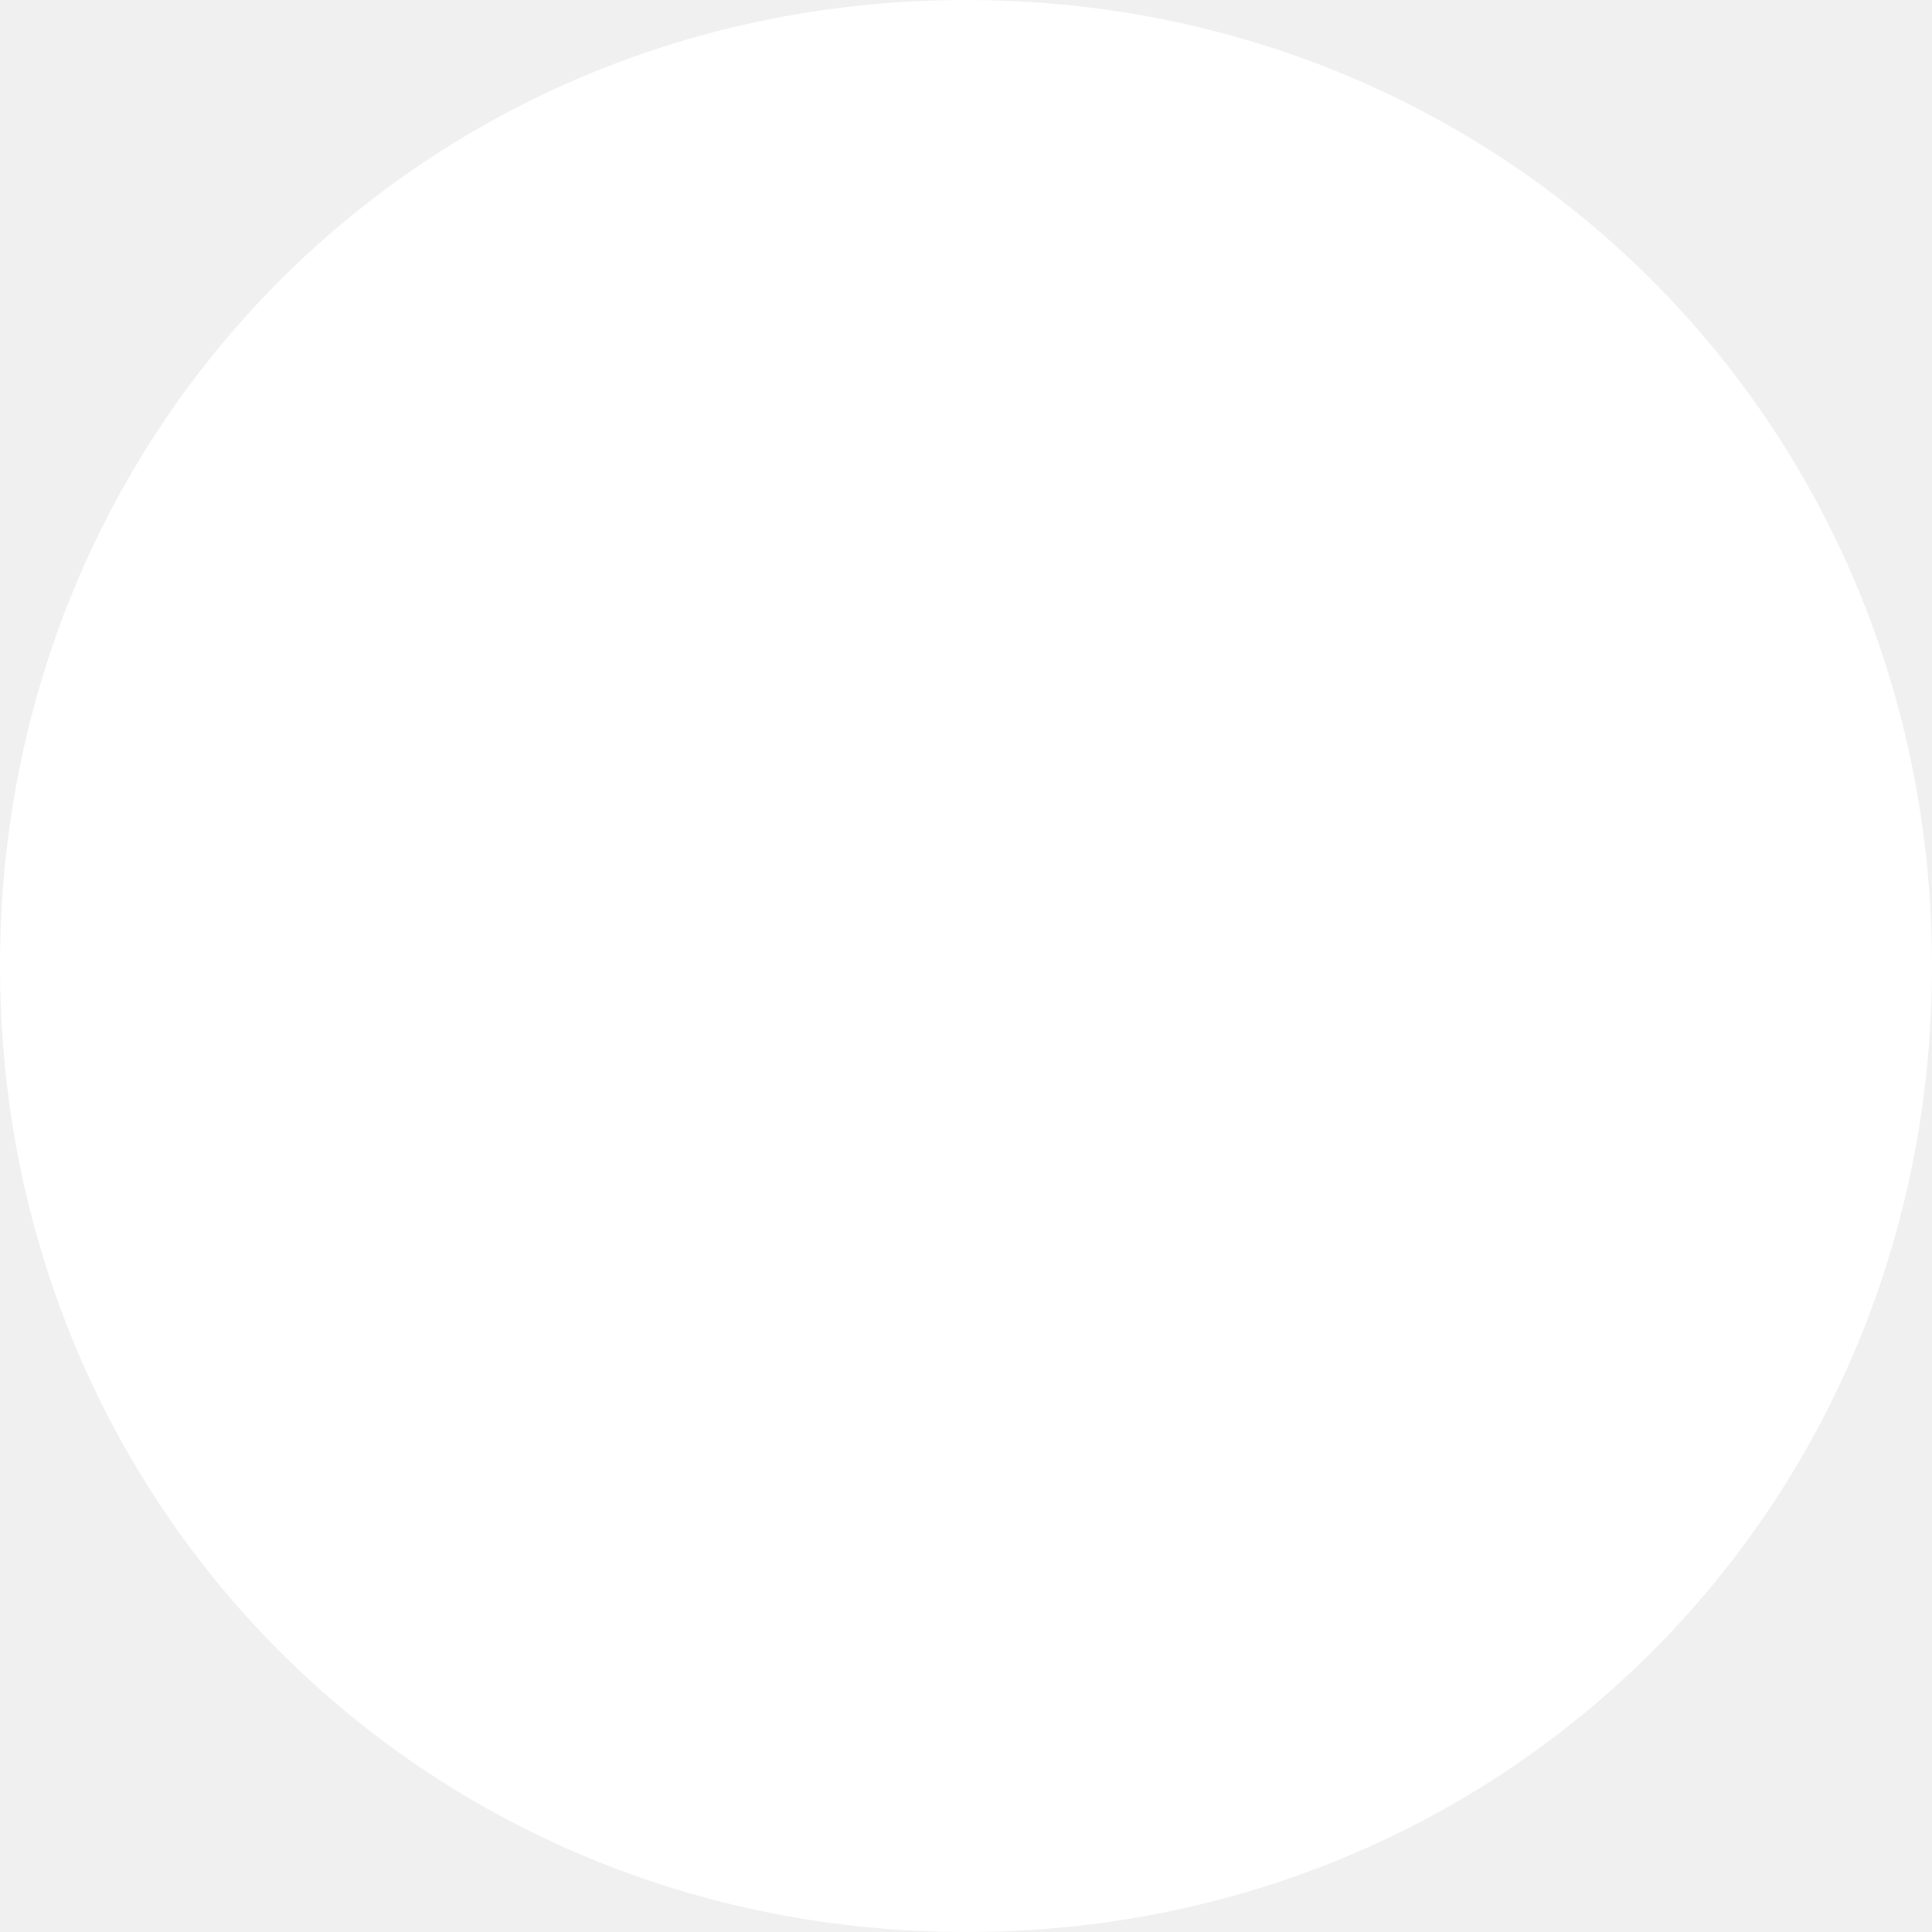
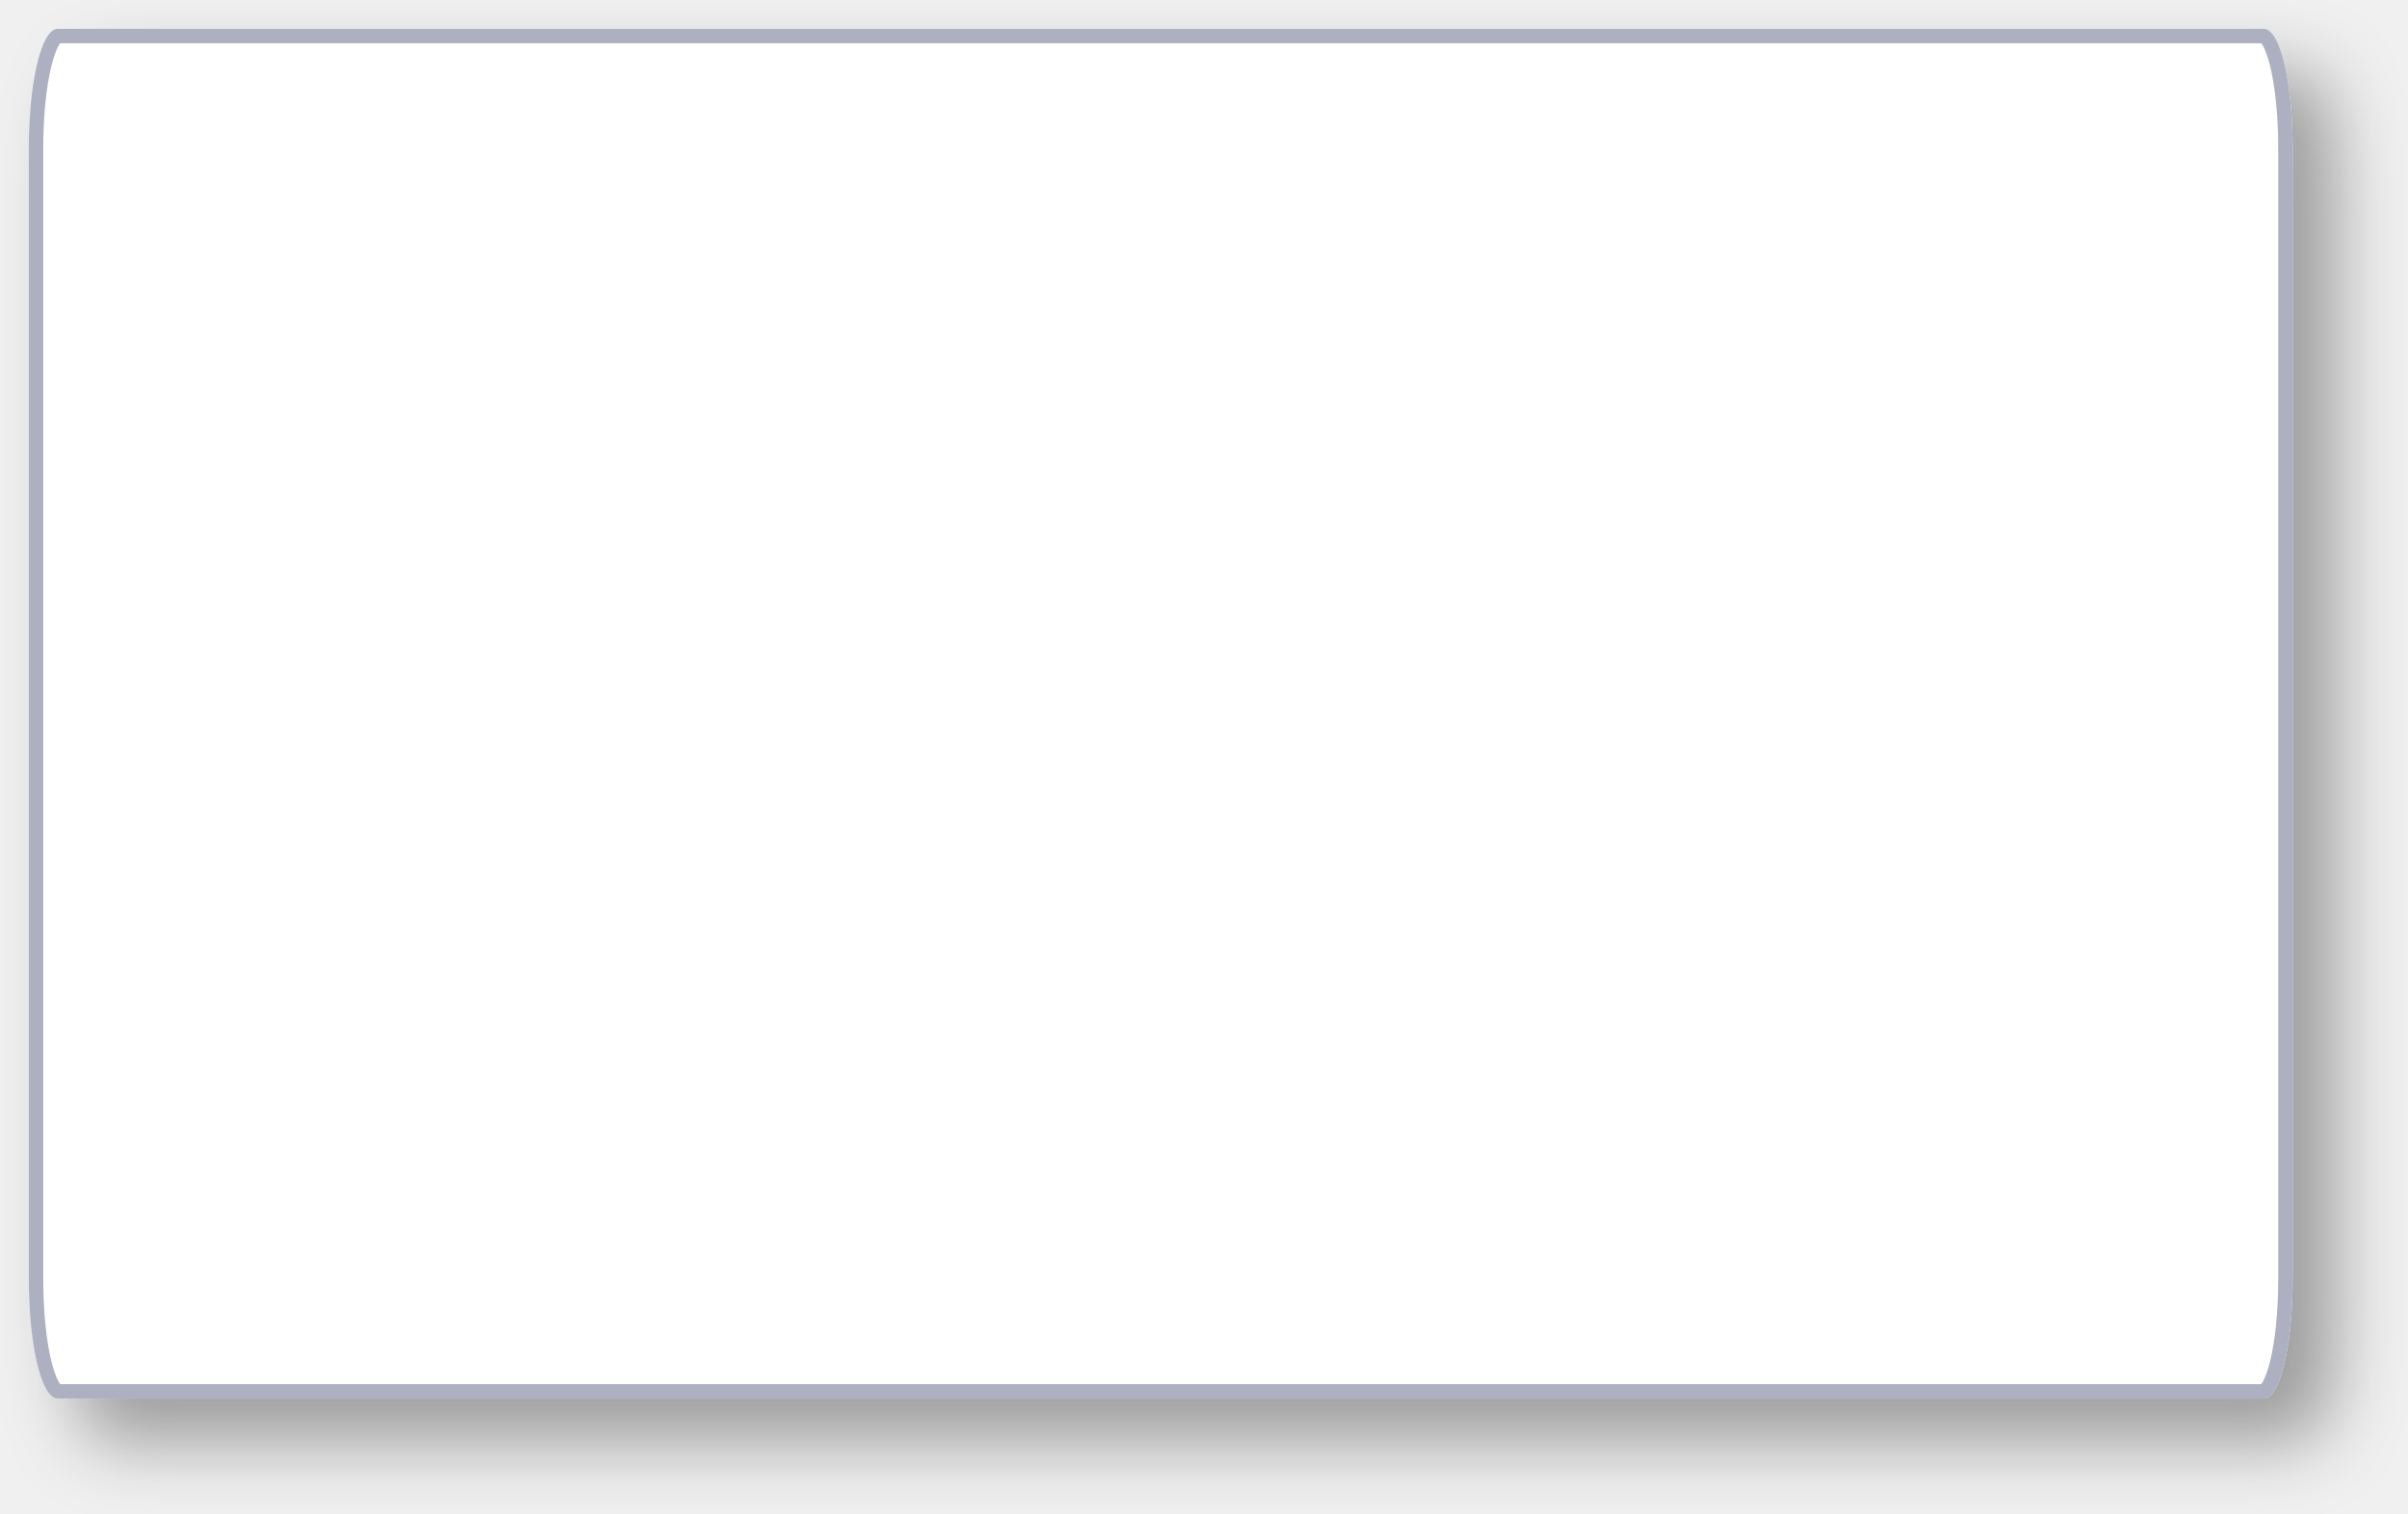
- <svg xmlns="http://www.w3.org/2000/svg" version="1.1" width="210px" height="210px">
-   <g transform="matrix(1 0 0 1 -830 -1223 )">
-     <path d="M 935 1223  C 993.8 1223  1040 1269.2  1040 1328  C 1040 1386.8  993.8 1433  935 1433  C 876.2 1433  830 1386.8  830 1328  C 830 1269.2  876.2 1223  935 1223  Z " fill-rule="nonzero" fill="#ffffff" stroke="none" />
+ <svg xmlns="http://www.w3.org/2000/svg" xmlns:xlink="http://www.w3.org/1999/xlink" version="1.1" width="167px" height="105px">
+   <defs>
+     <mask fill="white" id="clip388">
+       <path d="M 0 86.739  L 0 8.261  C 0 3.635  0.88 0  2 0  L 155 0  C 156.12 0  157 3.635  157 8.261  L 157 86.739  C 157 91.365  156.12 95  155 95  L 100.545 95  L 2 95  C 0.88 95  0 91.365  0 86.739  Z " fill-rule="evenodd" />
+     </mask>
+     <filter x="395px" y="488px" width="167px" height="105px" filterUnits="userSpaceOnUse" id="filter389">
+       <feOffset dx="3" dy="3" in="SourceAlpha" result="shadowOffsetInner" />
+       <feGaussianBlur stdDeviation="2.5" in="shadowOffsetInner" result="shadowGaussian" />
+       <feComposite in2="shadowGaussian" operator="atop" in="SourceAlpha" result="shadowComposite" />
+       <feColorMatrix type="matrix" values="0 0 0 0 0  0 0 0 0 0  0 0 0 0 0  0 0 0 0.349 0  " in="shadowComposite" />
+     </filter>
+     <g id="widget390">
+       <path d="M 0 86.739  L 0 8.261  C 0 3.635  0.88 0  2 0  L 155 0  C 156.12 0  157 3.635  157 8.261  L 157 86.739  C 157 91.365  156.12 95  155 95  L 100.545 95  L 2 95  C 0.88 95  0 91.365  0 86.739  Z " fill-rule="nonzero" fill="#ffffff" stroke="none" transform="matrix(1 0 0 1 397 490 )" />
+       <path d="M 0 86.739  L 0 8.261  C 0 3.635  0.88 0  2 0  L 155 0  C 156.12 0  157 3.635  157 8.261  L 157 86.739  C 157 91.365  156.12 95  155 95  L 100.545 95  L 2 95  C 0.88 95  0 91.365  0 86.739  Z " stroke-width="2" stroke="#adb0c1" fill="none" transform="matrix(1 0 0 1 397 490 )" mask="url(#clip388)" />
+     </g>
+   </defs>
+   <g transform="matrix(1 0 0 1 -395 -488 )">
+     <use xlink:href="#widget390" filter="url(#filter389)" />
+     <use xlink:href="#widget390" />
  </g>
</svg>
